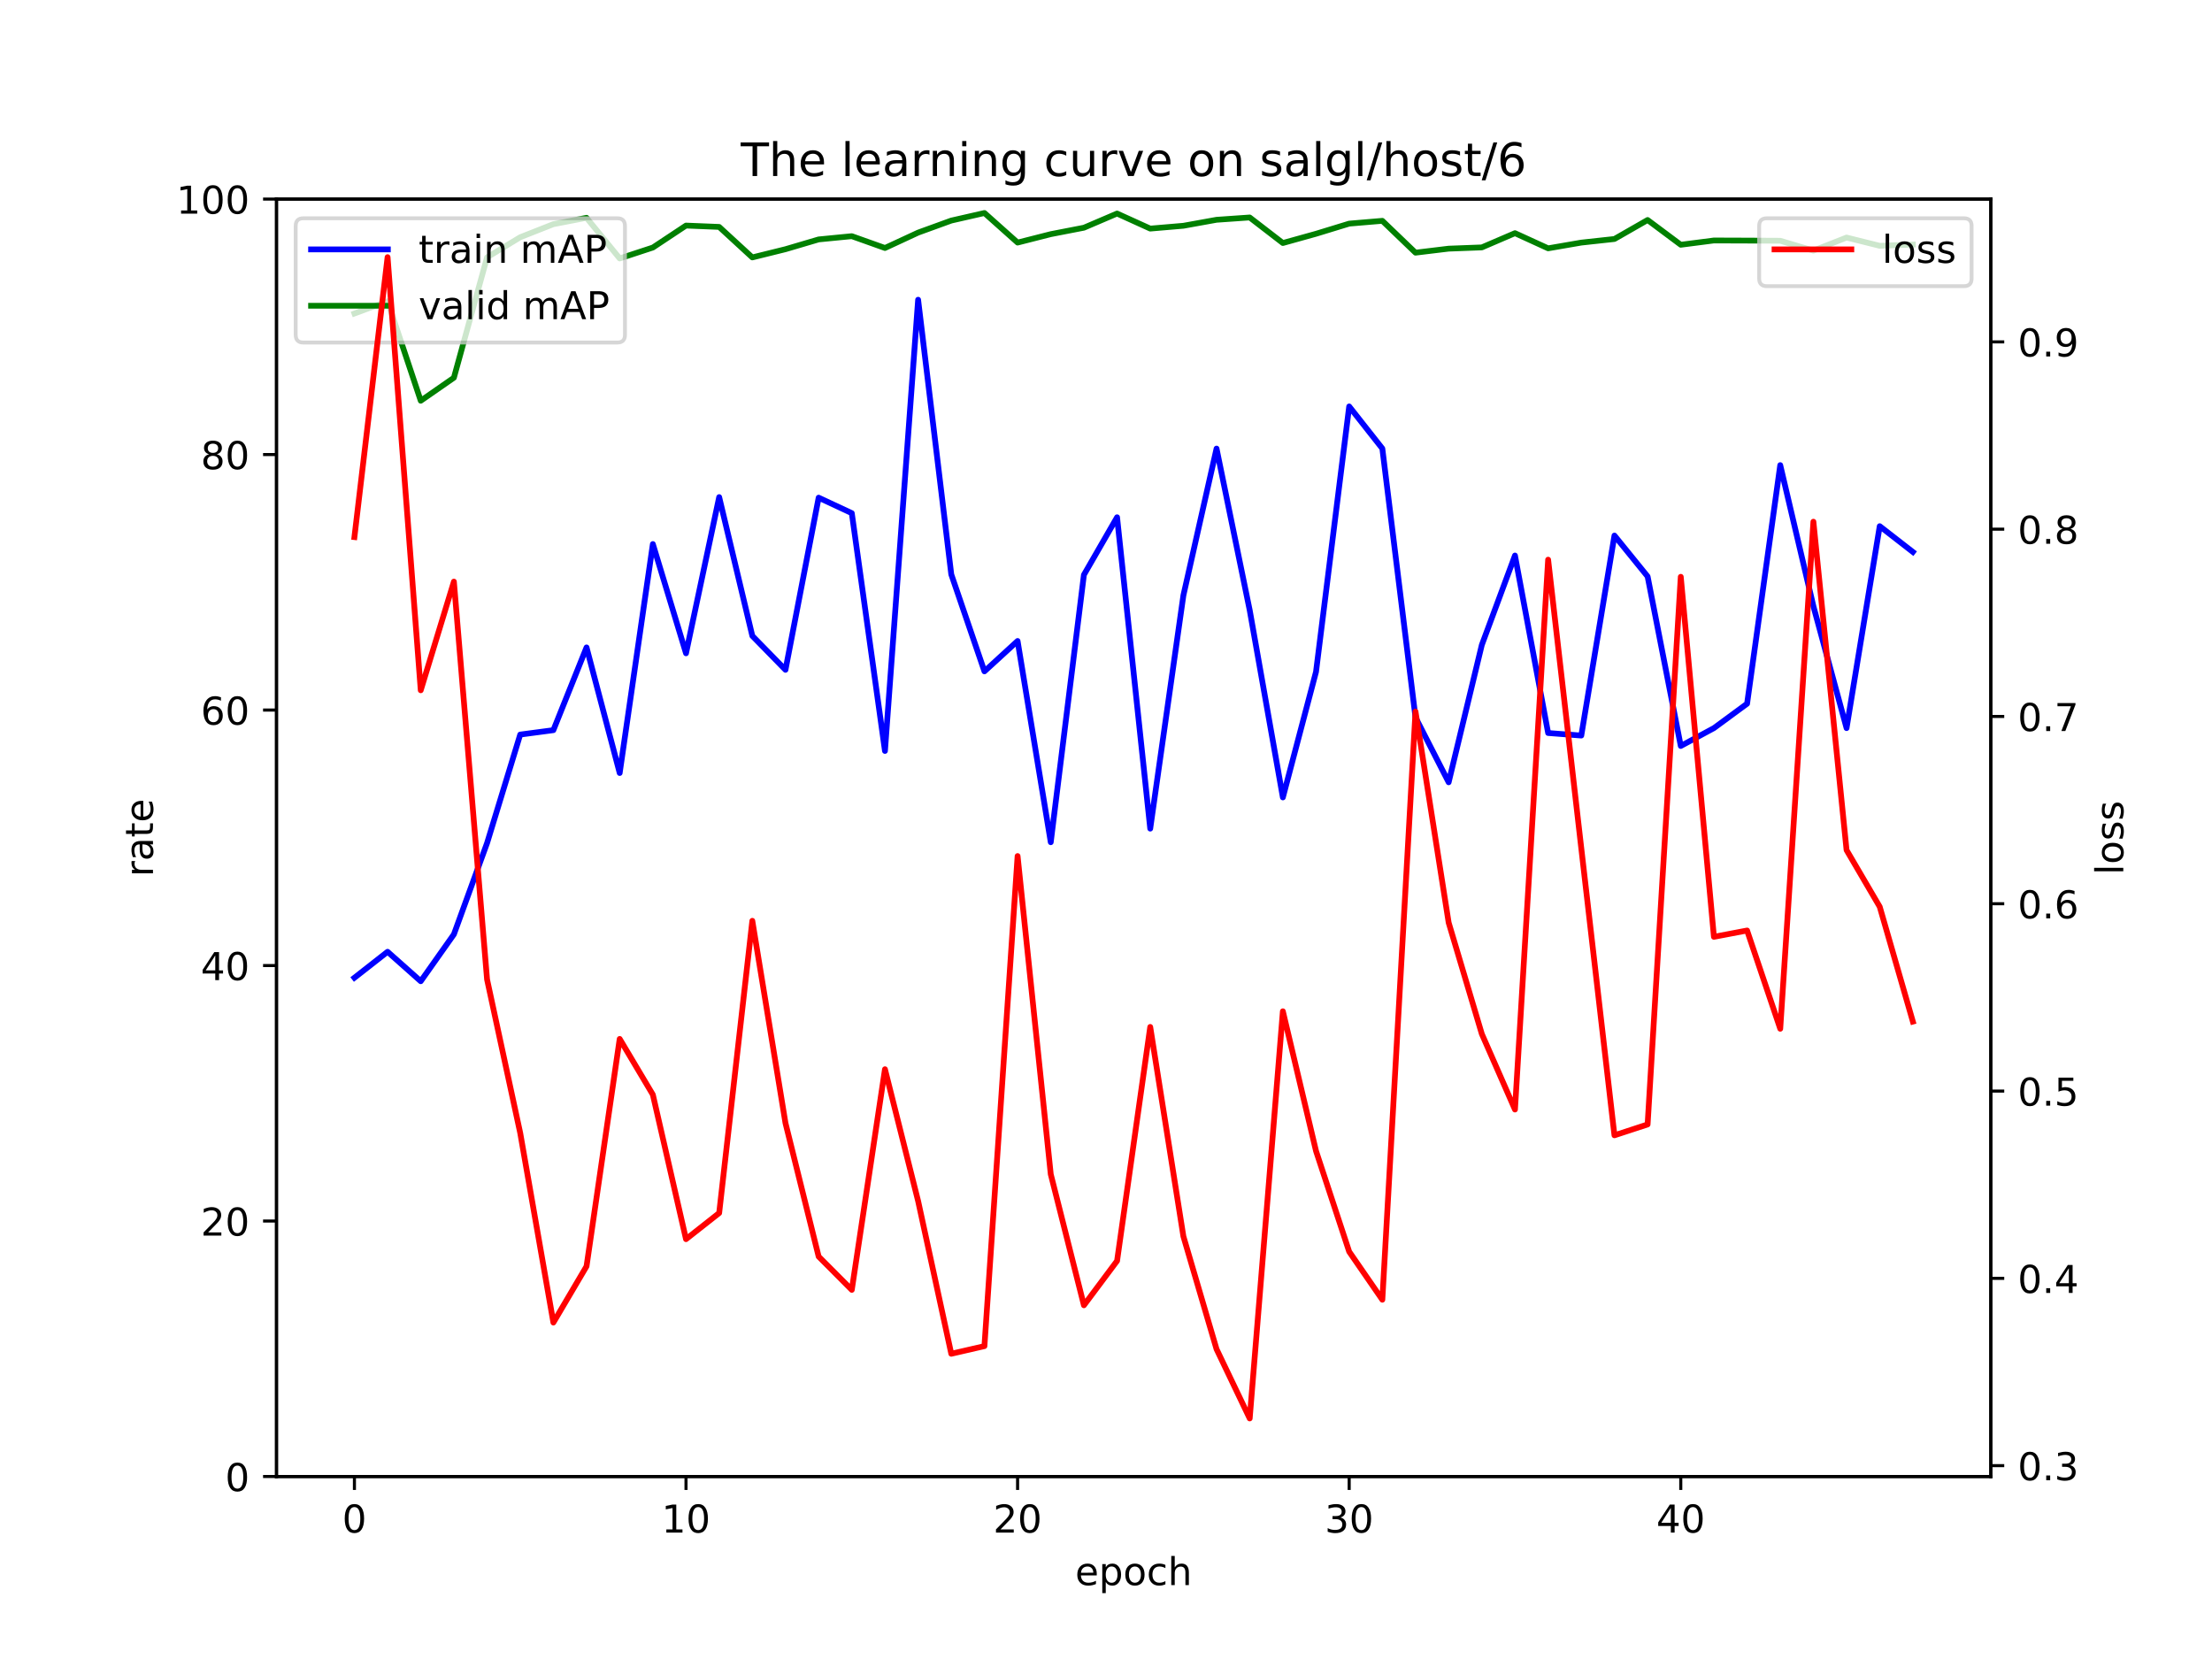
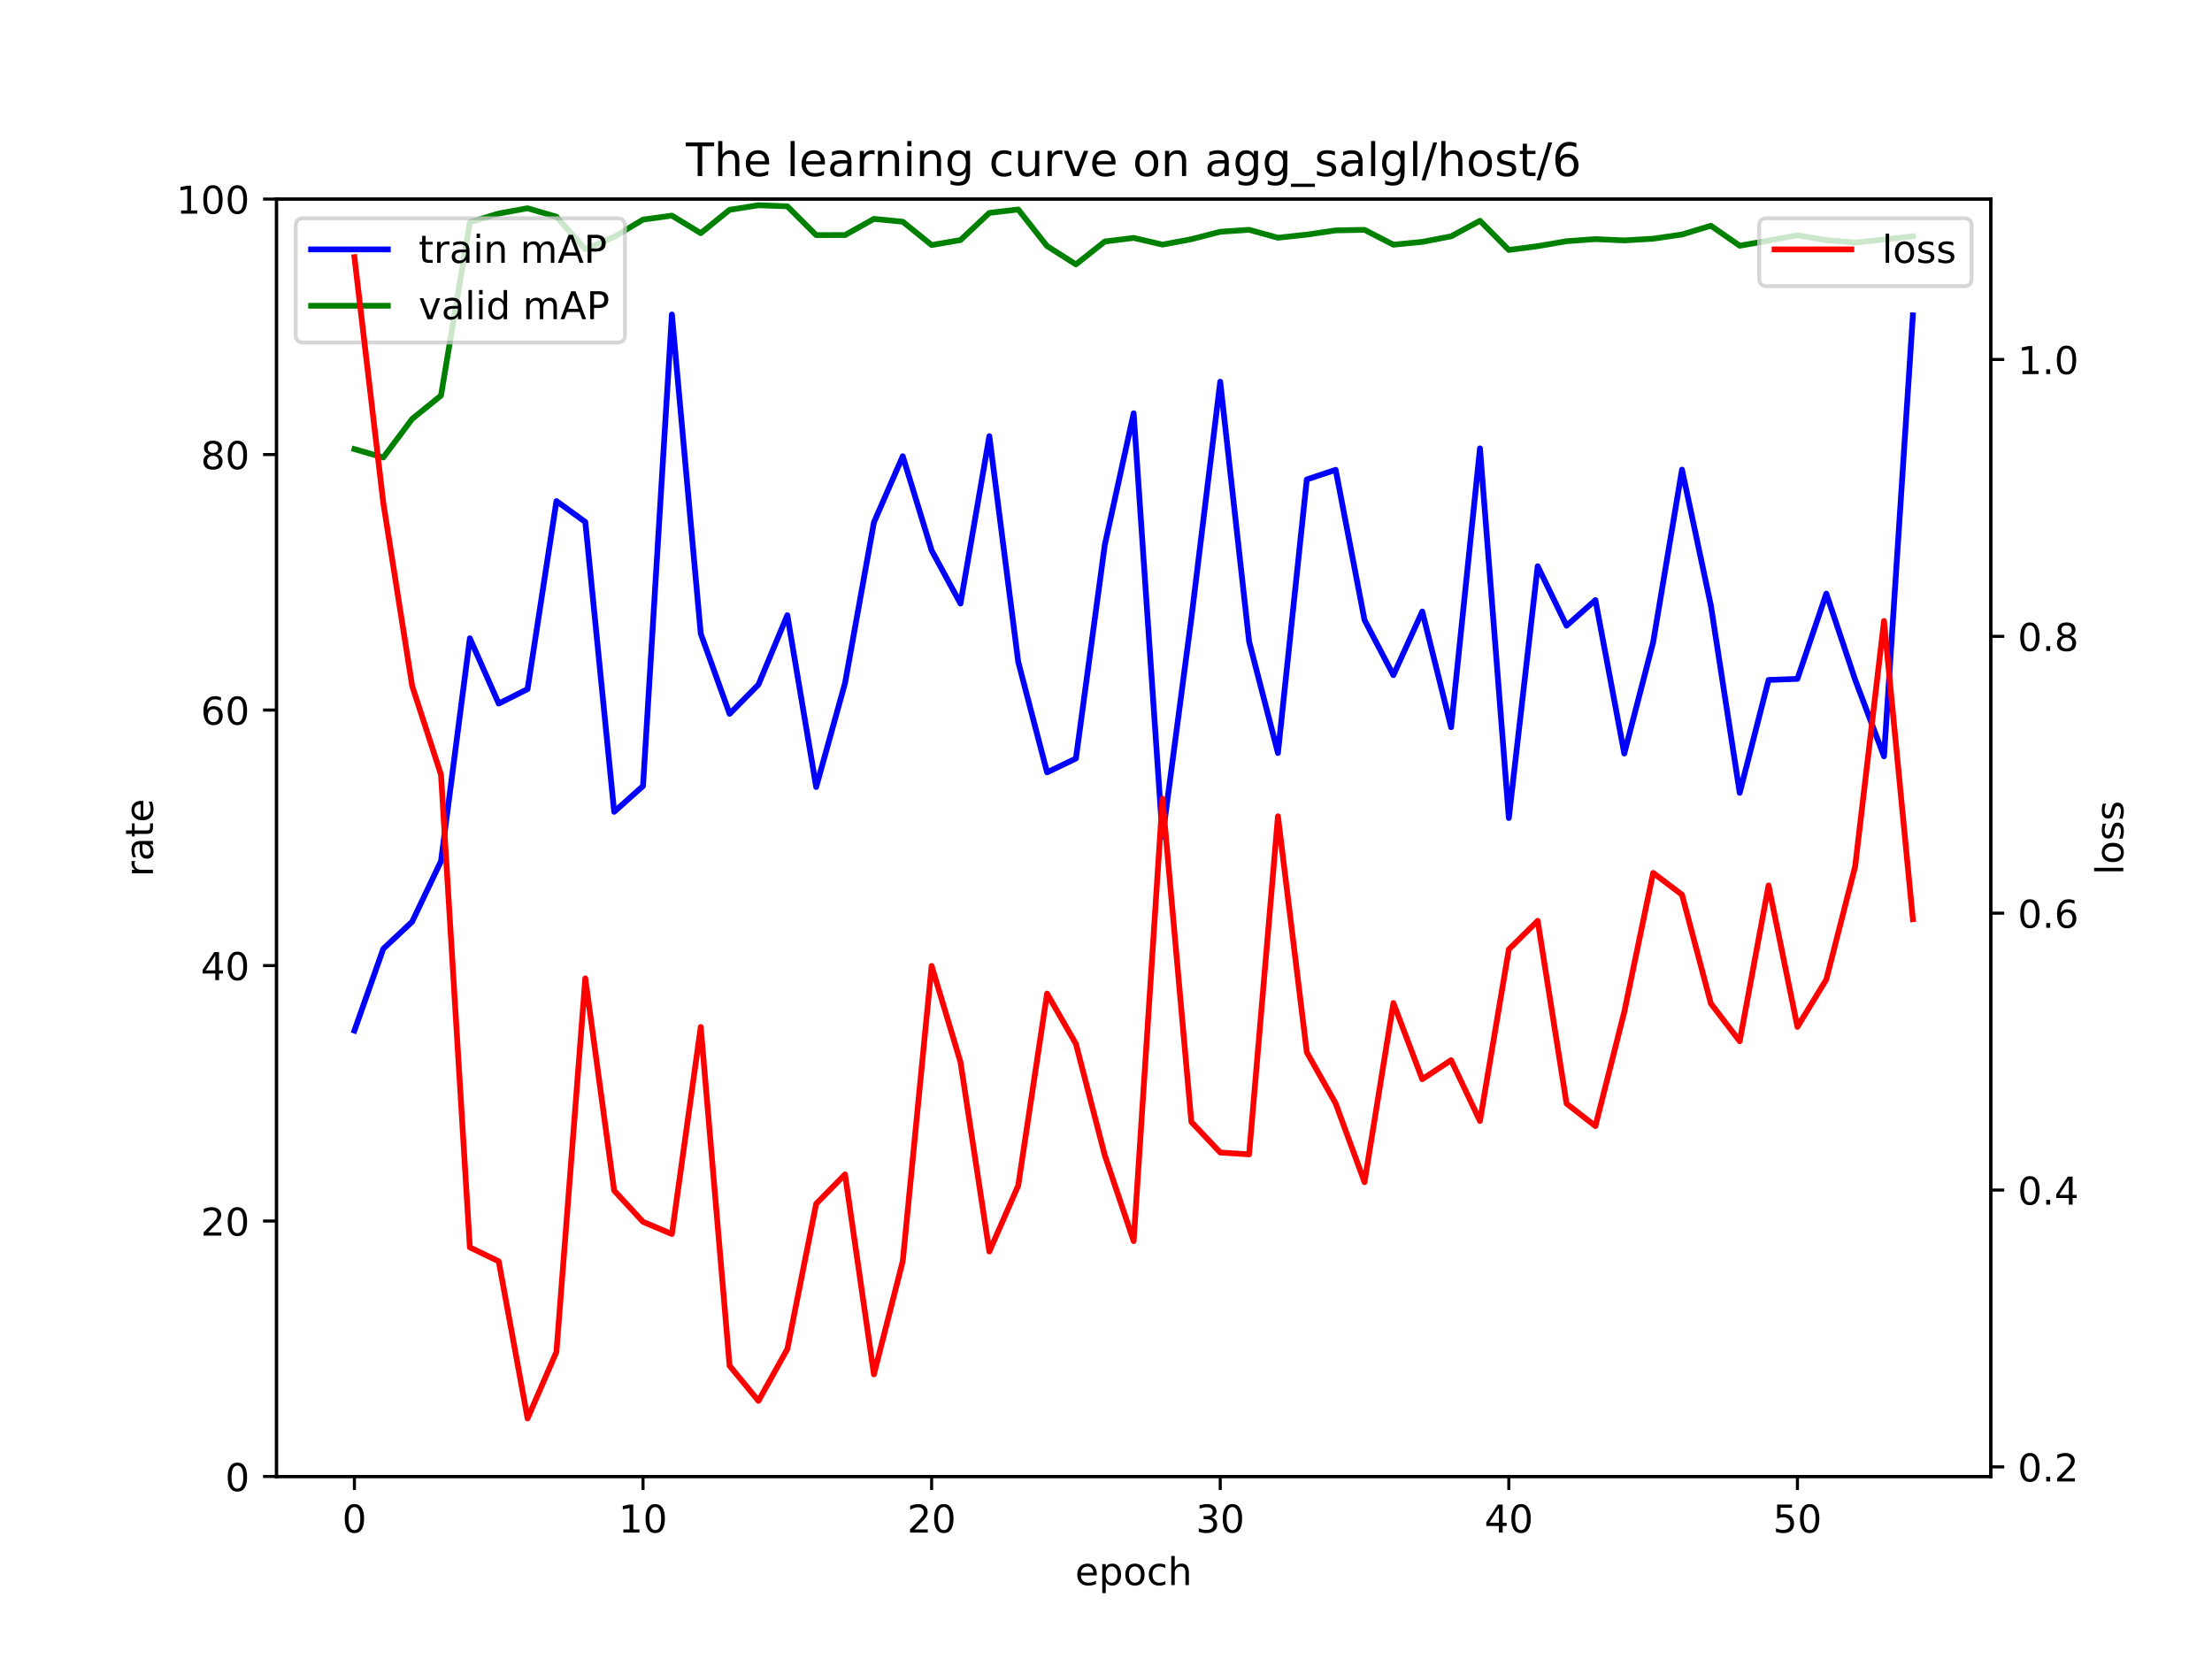
<svg xmlns="http://www.w3.org/2000/svg" xmlns:xlink="http://www.w3.org/1999/xlink" width="576pt" height="432pt" viewBox="0 0 576 432" version="1.1">
  <defs>
    <style type="text/css">*{stroke-linejoin: round; stroke-linecap: butt}</style>
  </defs>
  <g id="figure_1">
    <g id="patch_1">
      <path d="M 0 432  L 576 432  L 576 0  L 0 0  z " style="fill: #ffffff" />
    </g>
    <g id="axes_1">
      <g id="patch_2">
        <path d="M 72 384.48  L 518.4 384.48  L 518.4 51.84  L 72 51.84  z " style="fill: #ffffff" />
      </g>
      <g id="matplotlib.axis_1">
        <g id="xtick_1">
          <g id="line2d_1">
            <defs>
-               <path id="m81267f3049" d="M 0 0  L 0 3.5  " style="stroke: #000000; stroke-width: 0.8" />
-             </defs>
-             <g>
-               <use xlink:href="#m81267f3049" x="92.291" y="384.48" style="stroke: #000000; stroke-width: 0.8" />
+               <path id="m9be166c52c" d="M 0 0  L 0 3.5  " style="stroke: #000000; stroke-width: 0.8" />
+             </defs>
+             <g>
+               <use xlink:href="#m9be166c52c" x="92.291" y="384.48" style="stroke: #000000; stroke-width: 0.8" />
            </g>
          </g>
          <g id="text_1">
            <g transform="translate(89.10966 399.0784) scale(0.1 -0.1)">
              <defs>
                <path id="DejaVuSans-30" d="M 2034 4250  Q 1547 4250 1301 3770  Q 1056 3291 1056 2328  Q 1056 1369 1301 889  Q 1547 409 2034 409  Q 2525 409 2770 889  Q 3016 1369 3016 2328  Q 3016 3291 2770 3770  Q 2525 4250 2034 4250  z M 2034 4750  Q 2819 4750 3233 4129  Q 3647 3509 3647 2328  Q 3647 1150 3233 529  Q 2819 -91 2034 -91  Q 1250 -91 836 529  Q 422 1150 422 2328  Q 422 3509 836 4129  Q 1250 4750 2034 4750  z " transform="scale(0.015625)" />
              </defs>
              <use xlink:href="#DejaVuSans-30" />
            </g>
          </g>
        </g>
        <g id="xtick_2">
          <g id="line2d_2">
            <g>
-               <use xlink:href="#m81267f3049" x="178.635" y="384.48" style="stroke: #000000; stroke-width: 0.8" />
+               <use xlink:href="#m9be166c52c" x="167.442" y="384.48" style="stroke: #000000; stroke-width: 0.8" />
            </g>
          </g>
          <g id="text_2">
-             <g transform="translate(172.2727 399.0784) scale(0.1 -0.1)">
+             <g transform="translate(161.0799 399.0784) scale(0.1 -0.1)">
              <defs>
                <path id="DejaVuSans-31" d="M 794 531  L 1825 531  L 1825 4091  L 703 3866  L 703 4441  L 1819 4666  L 2450 4666  L 2450 531  L 3481 531  L 3481 0  L 794 0  L 794 531  z " transform="scale(0.015625)" />
              </defs>
              <use xlink:href="#DejaVuSans-31" />
              <use xlink:href="#DejaVuSans-30" x="63.623" />
            </g>
          </g>
        </g>
        <g id="xtick_3">
          <g id="line2d_3">
            <g>
-               <use xlink:href="#m81267f3049" x="264.979" y="384.48" style="stroke: #000000; stroke-width: 0.8" />
+               <use xlink:href="#m9be166c52c" x="242.594" y="384.48" style="stroke: #000000; stroke-width: 0.8" />
            </g>
          </g>
          <g id="text_3">
-             <g transform="translate(258.617 399.0784) scale(0.1 -0.1)">
+             <g transform="translate(236.2314 399.0784) scale(0.1 -0.1)">
              <defs>
                <path id="DejaVuSans-32" d="M 1228 531  L 3431 531  L 3431 0  L 469 0  L 469 531  Q 828 903 1448 1529  Q 2069 2156 2228 2338  Q 2531 2678 2651 2914  Q 2772 3150 2772 3378  Q 2772 3750 2511 3984  Q 2250 4219 1831 4219  Q 1534 4219 1204 4116  Q 875 4013 500 3803  L 500 4441  Q 881 4594 1212 4672  Q 1544 4750 1819 4750  Q 2544 4750 2975 4387  Q 3406 4025 3406 3419  Q 3406 3131 3298 2873  Q 3191 2616 2906 2266  Q 2828 2175 2409 1742  Q 1991 1309 1228 531  z " transform="scale(0.015625)" />
              </defs>
              <use xlink:href="#DejaVuSans-32" />
              <use xlink:href="#DejaVuSans-30" x="63.623" />
            </g>
          </g>
        </g>
        <g id="xtick_4">
          <g id="line2d_4">
            <g>
-               <use xlink:href="#m81267f3049" x="351.324" y="384.48" style="stroke: #000000; stroke-width: 0.8" />
+               <use xlink:href="#m9be166c52c" x="317.745" y="384.48" style="stroke: #000000; stroke-width: 0.8" />
            </g>
          </g>
          <g id="text_4">
-             <g transform="translate(344.9613 399.0784) scale(0.1 -0.1)">
+             <g transform="translate(311.383 399.0784) scale(0.1 -0.1)">
              <defs>
                <path id="DejaVuSans-33" d="M 2597 2516  Q 3050 2419 3304 2112  Q 3559 1806 3559 1356  Q 3559 666 3084 287  Q 2609 -91 1734 -91  Q 1441 -91 1130 -33  Q 819 25 488 141  L 488 750  Q 750 597 1062 519  Q 1375 441 1716 441  Q 2309 441 2620 675  Q 2931 909 2931 1356  Q 2931 1769 2642 2001  Q 2353 2234 1838 2234  L 1294 2234  L 1294 2753  L 1863 2753  Q 2328 2753 2575 2939  Q 2822 3125 2822 3475  Q 2822 3834 2567 4026  Q 2313 4219 1838 4219  Q 1578 4219 1281 4162  Q 984 4106 628 3988  L 628 4550  Q 988 4650 1302 4700  Q 1616 4750 1894 4750  Q 2613 4750 3031 4423  Q 3450 4097 3450 3541  Q 3450 3153 3228 2886  Q 3006 2619 2597 2516  z " transform="scale(0.015625)" />
              </defs>
              <use xlink:href="#DejaVuSans-33" />
              <use xlink:href="#DejaVuSans-30" x="63.623" />
            </g>
          </g>
        </g>
        <g id="xtick_5">
          <g id="line2d_5">
            <g>
-               <use xlink:href="#m81267f3049" x="437.668" y="384.48" style="stroke: #000000; stroke-width: 0.8" />
+               <use xlink:href="#m9be166c52c" x="392.897" y="384.48" style="stroke: #000000; stroke-width: 0.8" />
            </g>
          </g>
          <g id="text_5">
-             <g transform="translate(431.3056 399.0784) scale(0.1 -0.1)">
+             <g transform="translate(386.5345 399.0784) scale(0.1 -0.1)">
              <defs>
                <path id="DejaVuSans-34" d="M 2419 4116  L 825 1625  L 2419 1625  L 2419 4116  z M 2253 4666  L 3047 4666  L 3047 1625  L 3713 1625  L 3713 1100  L 3047 1100  L 3047 0  L 2419 0  L 2419 1100  L 313 1100  L 313 1709  L 2253 4666  z " transform="scale(0.015625)" />
              </defs>
              <use xlink:href="#DejaVuSans-34" />
              <use xlink:href="#DejaVuSans-30" x="63.623" />
            </g>
          </g>
        </g>
-         <g id="text_6">
+         <g id="xtick_6">
+           <g id="line2d_6">
+             <g>
+               <use xlink:href="#m9be166c52c" x="468.048" y="384.48" style="stroke: #000000; stroke-width: 0.8" />
+             </g>
+           </g>
+           <g id="text_6">
+             <g transform="translate(461.686 399.0784) scale(0.1 -0.1)">
+               <defs>
+                 <path id="DejaVuSans-35" d="M 691 4666  L 3169 4666  L 3169 4134  L 1269 4134  L 1269 2991  Q 1406 3038 1543 3061  Q 1681 3084 1819 3084  Q 2600 3084 3056 2656  Q 3513 2228 3513 1497  Q 3513 744 3044 326  Q 2575 -91 1722 -91  Q 1428 -91 1123 -41  Q 819 9 494 109  L 494 744  Q 775 591 1075 516  Q 1375 441 1709 441  Q 2250 441 2565 725  Q 2881 1009 2881 1497  Q 2881 1984 2565 2268  Q 2250 2553 1709 2553  Q 1456 2553 1204 2497  Q 953 2441 691 2322  L 691 4666  z " transform="scale(0.015625)" />
+               </defs>
+               <use xlink:href="#DejaVuSans-35" />
+               <use xlink:href="#DejaVuSans-30" x="63.623" />
+             </g>
+           </g>
+         </g>
+         <g id="text_7">
          <g transform="translate(279.9719 412.7566) scale(0.1 -0.1)">
            <defs>
              <path id="DejaVuSans-65" d="M 3597 1894  L 3597 1613  L 953 1613  Q 991 1019 1311 708  Q 1631 397 2203 397  Q 2534 397 2845 478  Q 3156 559 3463 722  L 3463 178  Q 3153 47 2828 -22  Q 2503 -91 2169 -91  Q 1331 -91 842 396  Q 353 884 353 1716  Q 353 2575 817 3079  Q 1281 3584 2069 3584  Q 2775 3584 3186 3129  Q 3597 2675 3597 1894  z M 3022 2063  Q 3016 2534 2758 2815  Q 2500 3097 2075 3097  Q 1594 3097 1305 2825  Q 1016 2553 972 2059  L 3022 2063  z " transform="scale(0.015625)" />
              <path id="DejaVuSans-70" d="M 1159 525  L 1159 -1331  L 581 -1331  L 581 3500  L 1159 3500  L 1159 2969  Q 1341 3281 1617 3432  Q 1894 3584 2278 3584  Q 2916 3584 3314 3078  Q 3713 2572 3713 1747  Q 3713 922 3314 415  Q 2916 -91 2278 -91  Q 1894 -91 1617 61  Q 1341 213 1159 525  z M 3116 1747  Q 3116 2381 2855 2742  Q 2594 3103 2138 3103  Q 1681 3103 1420 2742  Q 1159 2381 1159 1747  Q 1159 1113 1420 752  Q 1681 391 2138 391  Q 2594 391 2855 752  Q 3116 1113 3116 1747  z " transform="scale(0.015625)" />
              <path id="DejaVuSans-6f" d="M 1959 3097  Q 1497 3097 1228 2736  Q 959 2375 959 1747  Q 959 1119 1226 758  Q 1494 397 1959 397  Q 2419 397 2687 759  Q 2956 1122 2956 1747  Q 2956 2369 2687 2733  Q 2419 3097 1959 3097  z M 1959 3584  Q 2709 3584 3137 3096  Q 3566 2609 3566 1747  Q 3566 888 3137 398  Q 2709 -91 1959 -91  Q 1206 -91 779 398  Q 353 888 353 1747  Q 353 2609 779 3096  Q 1206 3584 1959 3584  z " transform="scale(0.015625)" />
              <path id="DejaVuSans-63" d="M 3122 3366  L 3122 2828  Q 2878 2963 2633 3030  Q 2388 3097 2138 3097  Q 1578 3097 1268 2742  Q 959 2388 959 1747  Q 959 1106 1268 751  Q 1578 397 2138 397  Q 2388 397 2633 464  Q 2878 531 3122 666  L 3122 134  Q 2881 22 2623 -34  Q 2366 -91 2075 -91  Q 1284 -91 818 406  Q 353 903 353 1747  Q 353 2603 823 3093  Q 1294 3584 2113 3584  Q 2378 3584 2631 3529  Q 2884 3475 3122 3366  z " transform="scale(0.015625)" />
              <path id="DejaVuSans-68" d="M 3513 2113  L 3513 0  L 2938 0  L 2938 2094  Q 2938 2591 2744 2837  Q 2550 3084 2163 3084  Q 1697 3084 1428 2787  Q 1159 2491 1159 1978  L 1159 0  L 581 0  L 581 4863  L 1159 4863  L 1159 2956  Q 1366 3272 1645 3428  Q 1925 3584 2291 3584  Q 2894 3584 3203 3211  Q 3513 2838 3513 2113  z " transform="scale(0.015625)" />
            </defs>
            <use xlink:href="#DejaVuSans-65" />
            <use xlink:href="#DejaVuSans-70" x="61.523" />
            <use xlink:href="#DejaVuSans-6f" x="125" />
            <use xlink:href="#DejaVuSans-63" x="186.182" />
            <use xlink:href="#DejaVuSans-68" x="241.162" />
          </g>
        </g>
      </g>
      <g id="matplotlib.axis_2">
        <g id="ytick_1">
-           <g id="line2d_6">
-             <defs>
-               <path id="m7763fe2e96" d="M 0 0  L -3.5 0  " style="stroke: #000000; stroke-width: 0.8" />
-             </defs>
-             <g>
-               <use xlink:href="#m7763fe2e96" x="72" y="384.48" style="stroke: #000000; stroke-width: 0.8" />
-             </g>
-           </g>
-           <g id="text_7">
+           <g id="line2d_7">
+             <defs>
+               <path id="m5c35ea2f28" d="M 0 0  L -3.5 0  " style="stroke: #000000; stroke-width: 0.8" />
+             </defs>
+             <g>
+               <use xlink:href="#m5c35ea2f28" x="72" y="384.48" style="stroke: #000000; stroke-width: 0.8" />
+             </g>
+           </g>
+           <g id="text_8">
            <g transform="translate(58.6375 388.2792) scale(0.1 -0.1)">
              <use xlink:href="#DejaVuSans-30" />
            </g>
          </g>
        </g>
        <g id="ytick_2">
-           <g id="line2d_7">
-             <g>
-               <use xlink:href="#m7763fe2e96" x="72" y="317.952" style="stroke: #000000; stroke-width: 0.8" />
-             </g>
-           </g>
-           <g id="text_8">
+           <g id="line2d_8">
+             <g>
+               <use xlink:href="#m5c35ea2f28" x="72" y="317.952" style="stroke: #000000; stroke-width: 0.8" />
+             </g>
+           </g>
+           <g id="text_9">
            <g transform="translate(52.275 321.7512) scale(0.1 -0.1)">
              <use xlink:href="#DejaVuSans-32" />
              <use xlink:href="#DejaVuSans-30" x="63.623" />
            </g>
          </g>
        </g>
        <g id="ytick_3">
-           <g id="line2d_8">
-             <g>
-               <use xlink:href="#m7763fe2e96" x="72" y="251.424" style="stroke: #000000; stroke-width: 0.8" />
-             </g>
-           </g>
-           <g id="text_9">
+           <g id="line2d_9">
+             <g>
+               <use xlink:href="#m5c35ea2f28" x="72" y="251.424" style="stroke: #000000; stroke-width: 0.8" />
+             </g>
+           </g>
+           <g id="text_10">
            <g transform="translate(52.275 255.2232) scale(0.1 -0.1)">
              <use xlink:href="#DejaVuSans-34" />
              <use xlink:href="#DejaVuSans-30" x="63.623" />
            </g>
          </g>
        </g>
        <g id="ytick_4">
-           <g id="line2d_9">
-             <g>
-               <use xlink:href="#m7763fe2e96" x="72" y="184.896" style="stroke: #000000; stroke-width: 0.8" />
-             </g>
-           </g>
-           <g id="text_10">
+           <g id="line2d_10">
+             <g>
+               <use xlink:href="#m5c35ea2f28" x="72" y="184.896" style="stroke: #000000; stroke-width: 0.8" />
+             </g>
+           </g>
+           <g id="text_11">
            <g transform="translate(52.275 188.6952) scale(0.1 -0.1)">
              <defs>
                <path id="DejaVuSans-36" d="M 2113 2584  Q 1688 2584 1439 2293  Q 1191 2003 1191 1497  Q 1191 994 1439 701  Q 1688 409 2113 409  Q 2538 409 2786 701  Q 3034 994 3034 1497  Q 3034 2003 2786 2293  Q 2538 2584 2113 2584  z M 3366 4563  L 3366 3988  Q 3128 4100 2886 4159  Q 2644 4219 2406 4219  Q 1781 4219 1451 3797  Q 1122 3375 1075 2522  Q 1259 2794 1537 2939  Q 1816 3084 2150 3084  Q 2853 3084 3261 2657  Q 3669 2231 3669 1497  Q 3669 778 3244 343  Q 2819 -91 2113 -91  Q 1303 -91 875 529  Q 447 1150 447 2328  Q 447 3434 972 4092  Q 1497 4750 2381 4750  Q 2619 4750 2861 4703  Q 3103 4656 3366 4563  z " transform="scale(0.015625)" />
              </defs>
              <use xlink:href="#DejaVuSans-36" />
              <use xlink:href="#DejaVuSans-30" x="63.623" />
            </g>
          </g>
        </g>
        <g id="ytick_5">
-           <g id="line2d_10">
-             <g>
-               <use xlink:href="#m7763fe2e96" x="72" y="118.368" style="stroke: #000000; stroke-width: 0.8" />
-             </g>
-           </g>
-           <g id="text_11">
+           <g id="line2d_11">
+             <g>
+               <use xlink:href="#m5c35ea2f28" x="72" y="118.368" style="stroke: #000000; stroke-width: 0.8" />
+             </g>
+           </g>
+           <g id="text_12">
            <g transform="translate(52.275 122.1672) scale(0.1 -0.1)">
              <defs>
                <path id="DejaVuSans-38" d="M 2034 2216  Q 1584 2216 1326 1975  Q 1069 1734 1069 1313  Q 1069 891 1326 650  Q 1584 409 2034 409  Q 2484 409 2743 651  Q 3003 894 3003 1313  Q 3003 1734 2745 1975  Q 2488 2216 2034 2216  z M 1403 2484  Q 997 2584 770 2862  Q 544 3141 544 3541  Q 544 4100 942 4425  Q 1341 4750 2034 4750  Q 2731 4750 3128 4425  Q 3525 4100 3525 3541  Q 3525 3141 3298 2862  Q 3072 2584 2669 2484  Q 3125 2378 3379 2068  Q 3634 1759 3634 1313  Q 3634 634 3220 271  Q 2806 -91 2034 -91  Q 1263 -91 848 271  Q 434 634 434 1313  Q 434 1759 690 2068  Q 947 2378 1403 2484  z M 1172 3481  Q 1172 3119 1398 2916  Q 1625 2713 2034 2713  Q 2441 2713 2670 2916  Q 2900 3119 2900 3481  Q 2900 3844 2670 4047  Q 2441 4250 2034 4250  Q 1625 4250 1398 4047  Q 1172 3844 1172 3481  z " transform="scale(0.015625)" />
              </defs>
              <use xlink:href="#DejaVuSans-38" />
              <use xlink:href="#DejaVuSans-30" x="63.623" />
            </g>
          </g>
        </g>
        <g id="ytick_6">
-           <g id="line2d_11">
-             <g>
-               <use xlink:href="#m7763fe2e96" x="72" y="51.84" style="stroke: #000000; stroke-width: 0.8" />
-             </g>
-           </g>
-           <g id="text_12">
+           <g id="line2d_12">
+             <g>
+               <use xlink:href="#m5c35ea2f28" x="72" y="51.84" style="stroke: #000000; stroke-width: 0.8" />
+             </g>
+           </g>
+           <g id="text_13">
            <g transform="translate(45.9125 55.63922) scale(0.1 -0.1)">
              <use xlink:href="#DejaVuSans-31" />
              <use xlink:href="#DejaVuSans-30" x="63.623" />
              <use xlink:href="#DejaVuSans-30" x="127.246" />
            </g>
          </g>
        </g>
-         <g id="text_13">
+         <g id="text_14">
          <g transform="translate(39.83281 228.3162) rotate(-90) scale(0.1 -0.1)">
            <defs>
              <path id="DejaVuSans-72" d="M 2631 2963  Q 2534 3019 2420 3045  Q 2306 3072 2169 3072  Q 1681 3072 1420 2755  Q 1159 2438 1159 1844  L 1159 0  L 581 0  L 581 3500  L 1159 3500  L 1159 2956  Q 1341 3275 1631 3429  Q 1922 3584 2338 3584  Q 2397 3584 2469 3576  Q 2541 3569 2628 3553  L 2631 2963  z " transform="scale(0.015625)" />
              <path id="DejaVuSans-61" d="M 2194 1759  Q 1497 1759 1228 1600  Q 959 1441 959 1056  Q 959 750 1161 570  Q 1363 391 1709 391  Q 2188 391 2477 730  Q 2766 1069 2766 1631  L 2766 1759  L 2194 1759  z M 3341 1997  L 3341 0  L 2766 0  L 2766 531  Q 2569 213 2275 61  Q 1981 -91 1556 -91  Q 1019 -91 701 211  Q 384 513 384 1019  Q 384 1609 779 1909  Q 1175 2209 1959 2209  L 2766 2209  L 2766 2266  Q 2766 2663 2505 2880  Q 2244 3097 1772 3097  Q 1472 3097 1187 3025  Q 903 2953 641 2809  L 641 3341  Q 956 3463 1253 3523  Q 1550 3584 1831 3584  Q 2591 3584 2966 3190  Q 3341 2797 3341 1997  z " transform="scale(0.015625)" />
              <path id="DejaVuSans-74" d="M 1172 4494  L 1172 3500  L 2356 3500  L 2356 3053  L 1172 3053  L 1172 1153  Q 1172 725 1289 603  Q 1406 481 1766 481  L 2356 481  L 2356 0  L 1766 0  Q 1100 0 847 248  Q 594 497 594 1153  L 594 3053  L 172 3053  L 172 3500  L 594 3500  L 594 4494  L 1172 4494  z " transform="scale(0.015625)" />
            </defs>
            <use xlink:href="#DejaVuSans-72" />
            <use xlink:href="#DejaVuSans-61" x="41.113" />
            <use xlink:href="#DejaVuSans-74" x="102.393" />
            <use xlink:href="#DejaVuSans-65" x="141.602" />
          </g>
        </g>
      </g>
-       <g id="line2d_12">
-         <path d="M 92.291 254.605  L 100.925 247.838  L 109.56 255.511  L 118.194 243.294  L 126.829 219.54  L 135.463 191.278  L 144.097 190.132  L 152.732 168.585  L 161.366 201.293  L 170.001 141.67  L 178.635 170.119  L 187.27 129.447  L 195.904 165.584  L 204.538 174.42  L 213.173 129.59  L 221.807 133.623  L 230.442 195.546  L 239.076 78.049  L 247.711 149.569  L 256.345 174.821  L 264.979 166.912  L 273.614 219.312  L 282.248 149.682  L 290.883 134.694  L 299.517 215.771  L 308.152 155.045  L 316.786 116.81  L 325.421 158.891  L 334.055 207.647  L 342.689 174.937  L 351.324 105.838  L 359.958 116.794  L 368.593 186.812  L 377.227 203.705  L 385.862 167.94  L 394.496 144.658  L 403.13 190.873  L 411.765 191.534  L 420.399 139.456  L 429.034 150.105  L 437.668 194.251  L 446.303 189.594  L 454.937 183.243  L 463.571 121.113  L 472.206 157.853  L 480.84 189.597  L 489.475 137.018  L 498.109 143.728  " clip-path="url(#p6e5269ae74)" style="fill: none; stroke: #0000ff; stroke-width: 1.5; stroke-linecap: square" />
-       </g>
      <g id="line2d_13">
-         <path d="M 92.291 81.636  L 100.925 78.443  L 109.56 104.355  L 118.194 98.358  L 126.829 67.015  L 135.463 61.777  L 144.097 58.372  L 152.732 56.714  L 161.366 67.297  L 170.001 64.46  L 178.635 58.738  L 187.27 59.089  L 195.904 67.03  L 204.538 64.894  L 213.173 62.345  L 221.807 61.5  L 230.442 64.577  L 239.076 60.572  L 247.711 57.435  L 256.345 55.464  L 264.979 63.168  L 273.614 60.972  L 282.248 59.296  L 290.883 55.604  L 299.517 59.525  L 308.152 58.789  L 316.786 57.231  L 325.421 56.63  L 334.055 63.283  L 342.689 60.875  L 351.324 58.233  L 359.958 57.504  L 368.593 65.795  L 377.227 64.75  L 385.862 64.423  L 394.496 60.716  L 403.13 64.664  L 411.765 63.173  L 420.399 62.231  L 429.034 57.289  L 437.668 63.734  L 446.303 62.618  L 454.937 62.648  L 463.571 62.692  L 472.206 65.261  L 480.84 61.859  L 489.475 64.005  L 498.109 63.688  " clip-path="url(#p6e5269ae74)" style="fill: none; stroke: #008000; stroke-width: 1.5; stroke-linecap: square" />
+         <path d="M 92.291 268.368  L 99.806 247.06  L 107.321 240.016  L 114.836 224.244  L 122.352 166.215  L 129.867 183.211  L 137.382 179.434  L 144.897 130.479  L 152.412 135.917  L 159.927 211.395  L 167.442 204.672  L 174.958 81.894  L 182.473 164.996  L 189.988 185.881  L 197.503 178.258  L 205.018 160.194  L 212.533 204.937  L 220.048 177.866  L 227.564 136.031  L 235.079 118.797  L 242.594 143.333  L 250.109 157.177  L 257.624 113.57  L 265.139 172.315  L 272.655 201.114  L 280.17 197.515  L 287.685 141.905  L 295.2 107.612  L 302.715 217.962  L 310.23 160.98  L 317.745 99.395  L 325.261 167.023  L 332.776 196.094  L 340.291 124.847  L 347.806 122.34  L 355.321 161.456  L 362.836 175.805  L 370.352 159.234  L 377.867 189.374  L 385.382 116.752  L 392.897 213.011  L 400.412 147.434  L 407.927 162.938  L 415.442 156.263  L 422.958 196.227  L 430.473 167.261  L 437.988 122.283  L 445.503 157.646  L 453.018 206.463  L 460.533 177.058  L 468.048 176.78  L 475.564 154.573  L 483.079 177.002  L 490.594 196.947  L 498.109 82.116  " clip-path="url(#pfaf617de64)" style="fill: none; stroke: #0000ff; stroke-width: 1.5; stroke-linecap: square" />
+       </g>
+       <g id="line2d_14">
+         <path d="M 92.291 116.949  L 99.806 119.133  L 107.321 109.086  L 114.836 103.001  L 122.352 57.859  L 129.867 55.604  L 137.382 54.229  L 144.897 56.432  L 152.412 64.882  L 159.927 61.679  L 167.442 57.181  L 174.958 56.146  L 182.473 60.714  L 189.988 54.636  L 197.503 53.445  L 205.018 53.726  L 212.533 61.223  L 220.048 61.206  L 227.564 57.002  L 235.079 57.728  L 242.594 63.806  L 250.109 62.51  L 257.624 55.44  L 265.139 54.544  L 272.655 64.084  L 280.17 68.846  L 287.685 62.888  L 295.2 61.954  L 302.715 63.696  L 310.23 62.29  L 317.745 60.353  L 325.261 59.837  L 332.776 61.909  L 340.291 61.096  L 347.806 59.992  L 355.321 59.848  L 362.836 63.718  L 370.352 62.985  L 377.867 61.54  L 385.382 57.488  L 392.897 65.09  L 400.412 64.1  L 407.927 62.813  L 415.442 62.265  L 422.958 62.604  L 430.473 62.159  L 437.988 61.065  L 445.503 58.783  L 453.018 63.985  L 460.533 62.657  L 468.048 61.265  L 475.564 62.539  L 483.079 63.169  L 490.594 62.367  L 498.109 61.54  " clip-path="url(#pfaf617de64)" style="fill: none; stroke: #008000; stroke-width: 1.5; stroke-linecap: square" />
      </g>
      <g id="patch_3">
        <path d="M 72 384.48  L 72 51.84  " style="fill: none; stroke: #000000; stroke-width: 0.8; stroke-linejoin: miter; stroke-linecap: square" />
      </g>
      <g id="patch_4">
        <path d="M 518.4 384.48  L 518.4 51.84  " style="fill: none; stroke: #000000; stroke-width: 0.8; stroke-linejoin: miter; stroke-linecap: square" />
      </g>
      <g id="patch_5">
        <path d="M 72 384.48  L 518.4 384.48  " style="fill: none; stroke: #000000; stroke-width: 0.8; stroke-linejoin: miter; stroke-linecap: square" />
      </g>
      <g id="patch_6">
        <path d="M 72 51.84  L 518.4 51.84  " style="fill: none; stroke: #000000; stroke-width: 0.8; stroke-linejoin: miter; stroke-linecap: square" />
      </g>
      <g id="legend_1">
        <g id="patch_7">
          <path d="M 79 89.196  L 160.741 89.196  Q 162.741 89.196 162.741 87.196  L 162.741 58.84  Q 162.741 56.84 160.741 56.84  L 79 56.84  Q 77 56.84 77 58.84  L 77 87.196  Q 77 89.196 79 89.196  z " style="fill: #ffffff; opacity: 0.8; stroke: #cccccc; stroke-linejoin: miter" />
        </g>
-         <g id="line2d_14">
+         <g id="line2d_15">
          <path d="M 81 64.938  L 91 64.938  L 101 64.938  " style="fill: none; stroke: #0000ff; stroke-width: 1.5; stroke-linecap: square" />
        </g>
-         <g id="text_14">
+         <g id="text_15">
          <g transform="translate(109 68.43844) scale(0.1 -0.1)">
            <defs>
              <path id="DejaVuSans-69" d="M 603 3500  L 1178 3500  L 1178 0  L 603 0  L 603 3500  z M 603 4863  L 1178 4863  L 1178 4134  L 603 4134  L 603 4863  z " transform="scale(0.015625)" />
              <path id="DejaVuSans-6e" d="M 3513 2113  L 3513 0  L 2938 0  L 2938 2094  Q 2938 2591 2744 2837  Q 2550 3084 2163 3084  Q 1697 3084 1428 2787  Q 1159 2491 1159 1978  L 1159 0  L 581 0  L 581 3500  L 1159 3500  L 1159 2956  Q 1366 3272 1645 3428  Q 1925 3584 2291 3584  Q 2894 3584 3203 3211  Q 3513 2838 3513 2113  z " transform="scale(0.015625)" />
              <path id="DejaVuSans-20" transform="scale(0.015625)" />
              <path id="DejaVuSans-6d" d="M 3328 2828  Q 3544 3216 3844 3400  Q 4144 3584 4550 3584  Q 5097 3584 5394 3201  Q 5691 2819 5691 2113  L 5691 0  L 5113 0  L 5113 2094  Q 5113 2597 4934 2840  Q 4756 3084 4391 3084  Q 3944 3084 3684 2787  Q 3425 2491 3425 1978  L 3425 0  L 2847 0  L 2847 2094  Q 2847 2600 2669 2842  Q 2491 3084 2119 3084  Q 1678 3084 1418 2786  Q 1159 2488 1159 1978  L 1159 0  L 581 0  L 581 3500  L 1159 3500  L 1159 2956  Q 1356 3278 1631 3431  Q 1906 3584 2284 3584  Q 2666 3584 2933 3390  Q 3200 3197 3328 2828  z " transform="scale(0.015625)" />
              <path id="DejaVuSans-41" d="M 2188 4044  L 1331 1722  L 3047 1722  L 2188 4044  z M 1831 4666  L 2547 4666  L 4325 0  L 3669 0  L 3244 1197  L 1141 1197  L 716 0  L 50 0  L 1831 4666  z " transform="scale(0.015625)" />
              <path id="DejaVuSans-50" d="M 1259 4147  L 1259 2394  L 2053 2394  Q 2494 2394 2734 2622  Q 2975 2850 2975 3272  Q 2975 3691 2734 3919  Q 2494 4147 2053 4147  L 1259 4147  z M 628 4666  L 2053 4666  Q 2838 4666 3239 4311  Q 3641 3956 3641 3272  Q 3641 2581 3239 2228  Q 2838 1875 2053 1875  L 1259 1875  L 1259 0  L 628 0  L 628 4666  z " transform="scale(0.015625)" />
            </defs>
            <use xlink:href="#DejaVuSans-74" />
            <use xlink:href="#DejaVuSans-72" x="39.209" />
            <use xlink:href="#DejaVuSans-61" x="80.322" />
            <use xlink:href="#DejaVuSans-69" x="141.602" />
            <use xlink:href="#DejaVuSans-6e" x="169.385" />
            <use xlink:href="#DejaVuSans-20" x="232.764" />
            <use xlink:href="#DejaVuSans-6d" x="264.551" />
            <use xlink:href="#DejaVuSans-41" x="361.963" />
            <use xlink:href="#DejaVuSans-50" x="430.371" />
          </g>
        </g>
-         <g id="line2d_15">
+         <g id="line2d_16">
          <path d="M 81 79.617  L 91 79.617  L 101 79.617  " style="fill: none; stroke: #008000; stroke-width: 1.5; stroke-linecap: square" />
        </g>
-         <g id="text_15">
+         <g id="text_16">
          <g transform="translate(109 83.11656) scale(0.1 -0.1)">
            <defs>
              <path id="DejaVuSans-76" d="M 191 3500  L 800 3500  L 1894 563  L 2988 3500  L 3597 3500  L 2284 0  L 1503 0  L 191 3500  z " transform="scale(0.015625)" />
              <path id="DejaVuSans-6c" d="M 603 4863  L 1178 4863  L 1178 0  L 603 0  L 603 4863  z " transform="scale(0.015625)" />
              <path id="DejaVuSans-64" d="M 2906 2969  L 2906 4863  L 3481 4863  L 3481 0  L 2906 0  L 2906 525  Q 2725 213 2448 61  Q 2172 -91 1784 -91  Q 1150 -91 751 415  Q 353 922 353 1747  Q 353 2572 751 3078  Q 1150 3584 1784 3584  Q 2172 3584 2448 3432  Q 2725 3281 2906 2969  z M 947 1747  Q 947 1113 1208 752  Q 1469 391 1925 391  Q 2381 391 2643 752  Q 2906 1113 2906 1747  Q 2906 2381 2643 2742  Q 2381 3103 1925 3103  Q 1469 3103 1208 2742  Q 947 2381 947 1747  z " transform="scale(0.015625)" />
            </defs>
            <use xlink:href="#DejaVuSans-76" />
            <use xlink:href="#DejaVuSans-61" x="59.18" />
            <use xlink:href="#DejaVuSans-6c" x="120.459" />
            <use xlink:href="#DejaVuSans-69" x="148.242" />
            <use xlink:href="#DejaVuSans-64" x="176.025" />
            <use xlink:href="#DejaVuSans-20" x="239.502" />
            <use xlink:href="#DejaVuSans-6d" x="271.289" />
            <use xlink:href="#DejaVuSans-41" x="368.701" />
            <use xlink:href="#DejaVuSans-50" x="437.109" />
          </g>
        </g>
      </g>
    </g>
    <g id="axes_2">
      <g id="matplotlib.axis_3">
        <g id="ytick_7">
-           <g id="line2d_16">
-             <defs>
-               <path id="m39db892360" d="M 0 0  L 3.5 0  " style="stroke: #000000; stroke-width: 0.8" />
-             </defs>
-             <g>
-               <use xlink:href="#m39db892360" x="518.4" y="381.651" style="stroke: #000000; stroke-width: 0.8" />
-             </g>
-           </g>
-           <g id="text_16">
-             <g transform="translate(525.4 385.4502) scale(0.1 -0.1)">
+           <g id="line2d_17">
+             <defs>
+               <path id="m05c1c1f546" d="M 0 0  L 3.5 0  " style="stroke: #000000; stroke-width: 0.8" />
+             </defs>
+             <g>
+               <use xlink:href="#m05c1c1f546" x="518.4" y="381.972" style="stroke: #000000; stroke-width: 0.8" />
+             </g>
+           </g>
+           <g id="text_17">
+             <g transform="translate(525.4 385.7712) scale(0.1 -0.1)">
              <defs>
                <path id="DejaVuSans-2e" d="M 684 794  L 1344 794  L 1344 0  L 684 0  L 684 794  z " transform="scale(0.015625)" />
              </defs>
              <use xlink:href="#DejaVuSans-30" />
              <use xlink:href="#DejaVuSans-2e" x="63.623" />
-               <use xlink:href="#DejaVuSans-33" x="95.41" />
+               <use xlink:href="#DejaVuSans-32" x="95.41" />
            </g>
          </g>
        </g>
        <g id="ytick_8">
-           <g id="line2d_17">
-             <g>
-               <use xlink:href="#m39db892360" x="518.4" y="332.879" style="stroke: #000000; stroke-width: 0.8" />
-             </g>
-           </g>
-           <g id="text_17">
-             <g transform="translate(525.4 336.6785) scale(0.1 -0.1)">
+           <g id="line2d_18">
+             <g>
+               <use xlink:href="#m05c1c1f546" x="518.4" y="309.881" style="stroke: #000000; stroke-width: 0.8" />
+             </g>
+           </g>
+           <g id="text_18">
+             <g transform="translate(525.4 313.6803) scale(0.1 -0.1)">
              <use xlink:href="#DejaVuSans-30" />
              <use xlink:href="#DejaVuSans-2e" x="63.623" />
              <use xlink:href="#DejaVuSans-34" x="95.41" />
            </g>
          </g>
        </g>
        <g id="ytick_9">
-           <g id="line2d_18">
-             <g>
-               <use xlink:href="#m39db892360" x="518.4" y="284.108" style="stroke: #000000; stroke-width: 0.8" />
-             </g>
-           </g>
-           <g id="text_18">
-             <g transform="translate(525.4 287.9069) scale(0.1 -0.1)">
-               <defs>
-                 <path id="DejaVuSans-35" d="M 691 4666  L 3169 4666  L 3169 4134  L 1269 4134  L 1269 2991  Q 1406 3038 1543 3061  Q 1681 3084 1819 3084  Q 2600 3084 3056 2656  Q 3513 2228 3513 1497  Q 3513 744 3044 326  Q 2575 -91 1722 -91  Q 1428 -91 1123 -41  Q 819 9 494 109  L 494 744  Q 775 591 1075 516  Q 1375 441 1709 441  Q 2250 441 2565 725  Q 2881 1009 2881 1497  Q 2881 1984 2565 2268  Q 2250 2553 1709 2553  Q 1456 2553 1204 2497  Q 953 2441 691 2322  L 691 4666  z " transform="scale(0.015625)" />
-               </defs>
-               <use xlink:href="#DejaVuSans-30" />
-               <use xlink:href="#DejaVuSans-2e" x="63.623" />
-               <use xlink:href="#DejaVuSans-35" x="95.41" />
-             </g>
-           </g>
-         </g>
-         <g id="ytick_10">
          <g id="line2d_19">
            <g>
-               <use xlink:href="#m39db892360" x="518.4" y="235.336" style="stroke: #000000; stroke-width: 0.8" />
+               <use xlink:href="#m05c1c1f546" x="518.4" y="237.79" style="stroke: #000000; stroke-width: 0.8" />
            </g>
          </g>
          <g id="text_19">
-             <g transform="translate(525.4 239.1352) scale(0.1 -0.1)">
+             <g transform="translate(525.4 241.5894) scale(0.1 -0.1)">
              <use xlink:href="#DejaVuSans-30" />
              <use xlink:href="#DejaVuSans-2e" x="63.623" />
              <use xlink:href="#DejaVuSans-36" x="95.41" />
            </g>
          </g>
        </g>
-         <g id="ytick_11">
+         <g id="ytick_10">
          <g id="line2d_20">
            <g>
-               <use xlink:href="#m39db892360" x="518.4" y="186.564" style="stroke: #000000; stroke-width: 0.8" />
+               <use xlink:href="#m05c1c1f546" x="518.4" y="165.699" style="stroke: #000000; stroke-width: 0.8" />
            </g>
          </g>
          <g id="text_20">
-             <g transform="translate(525.4 190.3636) scale(0.1 -0.1)">
-               <defs>
-                 <path id="DejaVuSans-37" d="M 525 4666  L 3525 4666  L 3525 4397  L 1831 0  L 1172 0  L 2766 4134  L 525 4134  L 525 4666  z " transform="scale(0.015625)" />
-               </defs>
-               <use xlink:href="#DejaVuSans-30" />
-               <use xlink:href="#DejaVuSans-2e" x="63.623" />
-               <use xlink:href="#DejaVuSans-37" x="95.41" />
-             </g>
-           </g>
-         </g>
-         <g id="ytick_12">
-           <g id="line2d_21">
-             <g>
-               <use xlink:href="#m39db892360" x="518.4" y="137.793" style="stroke: #000000; stroke-width: 0.8" />
-             </g>
-           </g>
-           <g id="text_21">
-             <g transform="translate(525.4 141.592) scale(0.1 -0.1)">
+             <g transform="translate(525.4 169.4984) scale(0.1 -0.1)">
              <use xlink:href="#DejaVuSans-30" />
              <use xlink:href="#DejaVuSans-2e" x="63.623" />
              <use xlink:href="#DejaVuSans-38" x="95.41" />
            </g>
          </g>
        </g>
-         <g id="ytick_13">
-           <g id="line2d_22">
-             <g>
-               <use xlink:href="#m39db892360" x="518.4" y="89.021" style="stroke: #000000; stroke-width: 0.8" />
-             </g>
-           </g>
-           <g id="text_22">
-             <g transform="translate(525.4 92.82031) scale(0.1 -0.1)">
-               <defs>
-                 <path id="DejaVuSans-39" d="M 703 97  L 703 672  Q 941 559 1184 500  Q 1428 441 1663 441  Q 2288 441 2617 861  Q 2947 1281 2994 2138  Q 2813 1869 2534 1725  Q 2256 1581 1919 1581  Q 1219 1581 811 2004  Q 403 2428 403 3163  Q 403 3881 828 4315  Q 1253 4750 1959 4750  Q 2769 4750 3195 4129  Q 3622 3509 3622 2328  Q 3622 1225 3098 567  Q 2575 -91 1691 -91  Q 1453 -91 1209 -44  Q 966 3 703 97  z M 1959 2075  Q 2384 2075 2632 2365  Q 2881 2656 2881 3163  Q 2881 3666 2632 3958  Q 2384 4250 1959 4250  Q 1534 4250 1286 3958  Q 1038 3666 1038 3163  Q 1038 2656 1286 2365  Q 1534 2075 1959 2075  z " transform="scale(0.015625)" />
-               </defs>
-               <use xlink:href="#DejaVuSans-30" />
+         <g id="ytick_11">
+           <g id="line2d_21">
+             <g>
+               <use xlink:href="#m05c1c1f546" x="518.4" y="93.608" style="stroke: #000000; stroke-width: 0.8" />
+             </g>
+           </g>
+           <g id="text_21">
+             <g transform="translate(525.4 97.40754) scale(0.1 -0.1)">
+               <use xlink:href="#DejaVuSans-31" />
              <use xlink:href="#DejaVuSans-2e" x="63.623" />
-               <use xlink:href="#DejaVuSans-39" x="95.41" />
-             </g>
-           </g>
-         </g>
-         <g id="text_23">
+               <use xlink:href="#DejaVuSans-30" x="95.41" />
+             </g>
+           </g>
+         </g>
+         <g id="text_22">
          <g transform="translate(552.9016 227.8178) rotate(-90) scale(0.1 -0.1)">
            <defs>
              <path id="DejaVuSans-73" d="M 2834 3397  L 2834 2853  Q 2591 2978 2328 3040  Q 2066 3103 1784 3103  Q 1356 3103 1142 2972  Q 928 2841 928 2578  Q 928 2378 1081 2264  Q 1234 2150 1697 2047  L 1894 2003  Q 2506 1872 2764 1633  Q 3022 1394 3022 966  Q 3022 478 2636 193  Q 2250 -91 1575 -91  Q 1294 -91 989 -36  Q 684 19 347 128  L 347 722  Q 666 556 975 473  Q 1284 391 1588 391  Q 1994 391 2212 530  Q 2431 669 2431 922  Q 2431 1156 2273 1281  Q 2116 1406 1581 1522  L 1381 1569  Q 847 1681 609 1914  Q 372 2147 372 2553  Q 372 3047 722 3315  Q 1072 3584 1716 3584  Q 2034 3584 2315 3537  Q 2597 3491 2834 3397  z " transform="scale(0.015625)" />
            </defs>
            <use xlink:href="#DejaVuSans-6c" />
            <use xlink:href="#DejaVuSans-6f" x="27.783" />
            <use xlink:href="#DejaVuSans-73" x="88.965" />
            <use xlink:href="#DejaVuSans-73" x="141.064" />
          </g>
        </g>
      </g>
-       <g id="line2d_23">
-         <path d="M 92.291 139.859  L 100.925 66.96  L 109.56 179.747  L 118.194 151.449  L 126.829 255.035  L 135.463 295.022  L 144.097 344.39  L 152.732 329.744  L 161.366 270.534  L 170.001 285.047  L 178.635 322.677  L 187.27 315.873  L 195.904 239.775  L 204.538 292.458  L 213.173 327.199  L 221.807 335.878  L 230.442 278.429  L 239.076 312.746  L 247.711 352.518  L 256.345 350.528  L 264.979 222.915  L 273.614 305.763  L 282.248 339.894  L 290.883 328.334  L 299.517 267.411  L 308.152 321.939  L 316.786 351.314  L 325.421 369.36  L 334.055 263.332  L 342.689 299.72  L 351.324 325.927  L 359.958 338.446  L 368.593 185.286  L 377.227 240.25  L 385.862 269.233  L 394.496 288.919  L 403.13 145.735  L 411.765 220.904  L 420.399 295.632  L 429.034 292.802  L 437.668 150.199  L 446.303 243.944  L 454.937 242.302  L 463.571 267.888  L 472.206 135.852  L 480.84 221.368  L 489.475 236.112  L 498.109 266.022  " clip-path="url(#p6e5269ae74)" style="fill: none; stroke: #ff0000; stroke-width: 1.5; stroke-linecap: square" />
+       <g id="line2d_22">
+         <path d="M 92.291 66.96  L 99.806 130.911  L 107.321 178.605  L 114.836 201.729  L 122.352 324.811  L 129.867 328.448  L 137.382 369.36  L 144.897 352.029  L 152.412 254.761  L 159.927 310.017  L 167.442 318.166  L 174.958 321.339  L 182.473 267.424  L 189.988 355.65  L 197.503 364.783  L 205.018 351.306  L 212.533 313.462  L 220.048 305.807  L 227.564 357.885  L 235.079 328.38  L 242.594 251.521  L 250.109 276.555  L 257.624 325.901  L 265.139 308.731  L 272.655 258.715  L 280.17 271.834  L 287.685 300.833  L 295.2 323.169  L 302.715 207.957  L 310.23 292.143  L 317.745 300.112  L 325.261 300.594  L 332.776 212.552  L 340.291 274.008  L 347.806 287.345  L 355.321 307.831  L 362.836 261.187  L 370.352 281.024  L 377.867 276.061  L 385.382 291.908  L 392.897 247.22  L 400.412 239.78  L 407.927 287.372  L 415.442 293.232  L 422.958 263.518  L 430.473 227.297  L 437.988 232.985  L 445.503 261.313  L 453.018 271.134  L 460.533 230.562  L 468.048 267.391  L 475.564 255.068  L 483.079 225.629  L 490.594 161.697  L 498.109 239.383  " clip-path="url(#pfaf617de64)" style="fill: none; stroke: #ff0000; stroke-width: 1.5; stroke-linecap: square" />
      </g>
      <g id="patch_8">
        <path d="M 72 384.48  L 72 51.84  " style="fill: none; stroke: #000000; stroke-width: 0.8; stroke-linejoin: miter; stroke-linecap: square" />
      </g>
      <g id="patch_9">
        <path d="M 518.4 384.48  L 518.4 51.84  " style="fill: none; stroke: #000000; stroke-width: 0.8; stroke-linejoin: miter; stroke-linecap: square" />
      </g>
      <g id="patch_10">
        <path d="M 72 384.48  L 518.4 384.48  " style="fill: none; stroke: #000000; stroke-width: 0.8; stroke-linejoin: miter; stroke-linecap: square" />
      </g>
      <g id="patch_11">
        <path d="M 72 51.84  L 518.4 51.84  " style="fill: none; stroke: #000000; stroke-width: 0.8; stroke-linejoin: miter; stroke-linecap: square" />
      </g>
-       <g id="text_24">
-         <g transform="translate(192.8934 45.84) scale(0.12 -0.12)">
+       <g id="text_23">
+         <g transform="translate(178.5984 45.84) scale(0.12 -0.12)">
          <defs>
            <path id="DejaVuSans-54" d="M -19 4666  L 3928 4666  L 3928 4134  L 2272 4134  L 2272 0  L 1638 0  L 1638 4134  L -19 4134  L -19 4666  z " transform="scale(0.015625)" />
            <path id="DejaVuSans-67" d="M 2906 1791  Q 2906 2416 2648 2759  Q 2391 3103 1925 3103  Q 1463 3103 1205 2759  Q 947 2416 947 1791  Q 947 1169 1205 825  Q 1463 481 1925 481  Q 2391 481 2648 825  Q 2906 1169 2906 1791  z M 3481 434  Q 3481 -459 3084 -895  Q 2688 -1331 1869 -1331  Q 1566 -1331 1297 -1286  Q 1028 -1241 775 -1147  L 775 -588  Q 1028 -725 1275 -790  Q 1522 -856 1778 -856  Q 2344 -856 2625 -561  Q 2906 -266 2906 331  L 2906 616  Q 2728 306 2450 153  Q 2172 0 1784 0  Q 1141 0 747 490  Q 353 981 353 1791  Q 353 2603 747 3093  Q 1141 3584 1784 3584  Q 2172 3584 2450 3431  Q 2728 3278 2906 2969  L 2906 3500  L 3481 3500  L 3481 434  z " transform="scale(0.015625)" />
            <path id="DejaVuSans-75" d="M 544 1381  L 544 3500  L 1119 3500  L 1119 1403  Q 1119 906 1312 657  Q 1506 409 1894 409  Q 2359 409 2629 706  Q 2900 1003 2900 1516  L 2900 3500  L 3475 3500  L 3475 0  L 2900 0  L 2900 538  Q 2691 219 2414 64  Q 2138 -91 1772 -91  Q 1169 -91 856 284  Q 544 659 544 1381  z M 1991 3584  L 1991 3584  z " transform="scale(0.015625)" />
+             <path id="DejaVuSans-5f" d="M 3263 -1063  L 3263 -1509  L -63 -1509  L -63 -1063  L 3263 -1063  z " transform="scale(0.015625)" />
            <path id="DejaVuSans-2f" d="M 1625 4666  L 2156 4666  L 531 -594  L 0 -594  L 1625 4666  z " transform="scale(0.015625)" />
          </defs>
          <use xlink:href="#DejaVuSans-54" />
          <use xlink:href="#DejaVuSans-68" x="61.084" />
          <use xlink:href="#DejaVuSans-65" x="124.463" />
          <use xlink:href="#DejaVuSans-20" x="185.986" />
          <use xlink:href="#DejaVuSans-6c" x="217.773" />
          <use xlink:href="#DejaVuSans-65" x="245.557" />
          <use xlink:href="#DejaVuSans-61" x="307.08" />
          <use xlink:href="#DejaVuSans-72" x="368.359" />
          <use xlink:href="#DejaVuSans-6e" x="407.723" />
          <use xlink:href="#DejaVuSans-69" x="471.102" />
          <use xlink:href="#DejaVuSans-6e" x="498.885" />
          <use xlink:href="#DejaVuSans-67" x="562.264" />
          <use xlink:href="#DejaVuSans-20" x="625.74" />
          <use xlink:href="#DejaVuSans-63" x="657.527" />
          <use xlink:href="#DejaVuSans-75" x="712.508" />
          <use xlink:href="#DejaVuSans-72" x="775.887" />
          <use xlink:href="#DejaVuSans-76" x="817" />
          <use xlink:href="#DejaVuSans-65" x="876.18" />
          <use xlink:href="#DejaVuSans-20" x="937.703" />
          <use xlink:href="#DejaVuSans-6f" x="969.49" />
          <use xlink:href="#DejaVuSans-6e" x="1030.672" />
          <use xlink:href="#DejaVuSans-20" x="1094.051" />
-           <use xlink:href="#DejaVuSans-73" x="1125.838" />
-           <use xlink:href="#DejaVuSans-61" x="1177.938" />
-           <use xlink:href="#DejaVuSans-6c" x="1239.217" />
-           <use xlink:href="#DejaVuSans-67" x="1267" />
-           <use xlink:href="#DejaVuSans-6c" x="1330.477" />
-           <use xlink:href="#DejaVuSans-2f" x="1358.26" />
-           <use xlink:href="#DejaVuSans-68" x="1391.951" />
-           <use xlink:href="#DejaVuSans-6f" x="1455.33" />
-           <use xlink:href="#DejaVuSans-73" x="1516.512" />
-           <use xlink:href="#DejaVuSans-74" x="1568.611" />
-           <use xlink:href="#DejaVuSans-2f" x="1607.82" />
-           <use xlink:href="#DejaVuSans-36" x="1641.512" />
+           <use xlink:href="#DejaVuSans-61" x="1125.838" />
+           <use xlink:href="#DejaVuSans-67" x="1187.117" />
+           <use xlink:href="#DejaVuSans-67" x="1250.594" />
+           <use xlink:href="#DejaVuSans-5f" x="1314.07" />
+           <use xlink:href="#DejaVuSans-73" x="1364.07" />
+           <use xlink:href="#DejaVuSans-61" x="1416.17" />
+           <use xlink:href="#DejaVuSans-6c" x="1477.449" />
+           <use xlink:href="#DejaVuSans-67" x="1505.232" />
+           <use xlink:href="#DejaVuSans-6c" x="1568.709" />
+           <use xlink:href="#DejaVuSans-2f" x="1596.492" />
+           <use xlink:href="#DejaVuSans-68" x="1630.184" />
+           <use xlink:href="#DejaVuSans-6f" x="1693.562" />
+           <use xlink:href="#DejaVuSans-73" x="1754.744" />
+           <use xlink:href="#DejaVuSans-74" x="1806.844" />
+           <use xlink:href="#DejaVuSans-2f" x="1846.053" />
+           <use xlink:href="#DejaVuSans-36" x="1879.744" />
        </g>
      </g>
      <g id="legend_2">
        <g id="patch_12">
          <path d="M 460.084 74.518  L 511.4 74.518  Q 513.4 74.518 513.4 72.518  L 513.4 58.84  Q 513.4 56.84 511.4 56.84  L 460.084 56.84  Q 458.084 56.84 458.084 58.84  L 458.084 72.518  Q 458.084 74.518 460.084 74.518  z " style="fill: #ffffff; opacity: 0.8; stroke: #cccccc; stroke-linejoin: miter" />
        </g>
-         <g id="line2d_24">
+         <g id="line2d_23">
          <path d="M 462.084 64.938  L 472.084 64.938  L 482.084 64.938  " style="fill: none; stroke: #ff0000; stroke-width: 1.5; stroke-linecap: square" />
        </g>
-         <g id="text_25">
+         <g id="text_24">
          <g transform="translate(490.0844 68.43844) scale(0.1 -0.1)">
            <use xlink:href="#DejaVuSans-6c" />
            <use xlink:href="#DejaVuSans-6f" x="27.783" />
            <use xlink:href="#DejaVuSans-73" x="88.965" />
            <use xlink:href="#DejaVuSans-73" x="141.064" />
          </g>
        </g>
      </g>
    </g>
  </g>
  <defs>
-     <clipPath id="p6e5269ae74">
+     <clipPath id="pfaf617de64">
      <rect x="72" y="51.84" width="446.4" height="332.64" />
    </clipPath>
  </defs>
</svg>
